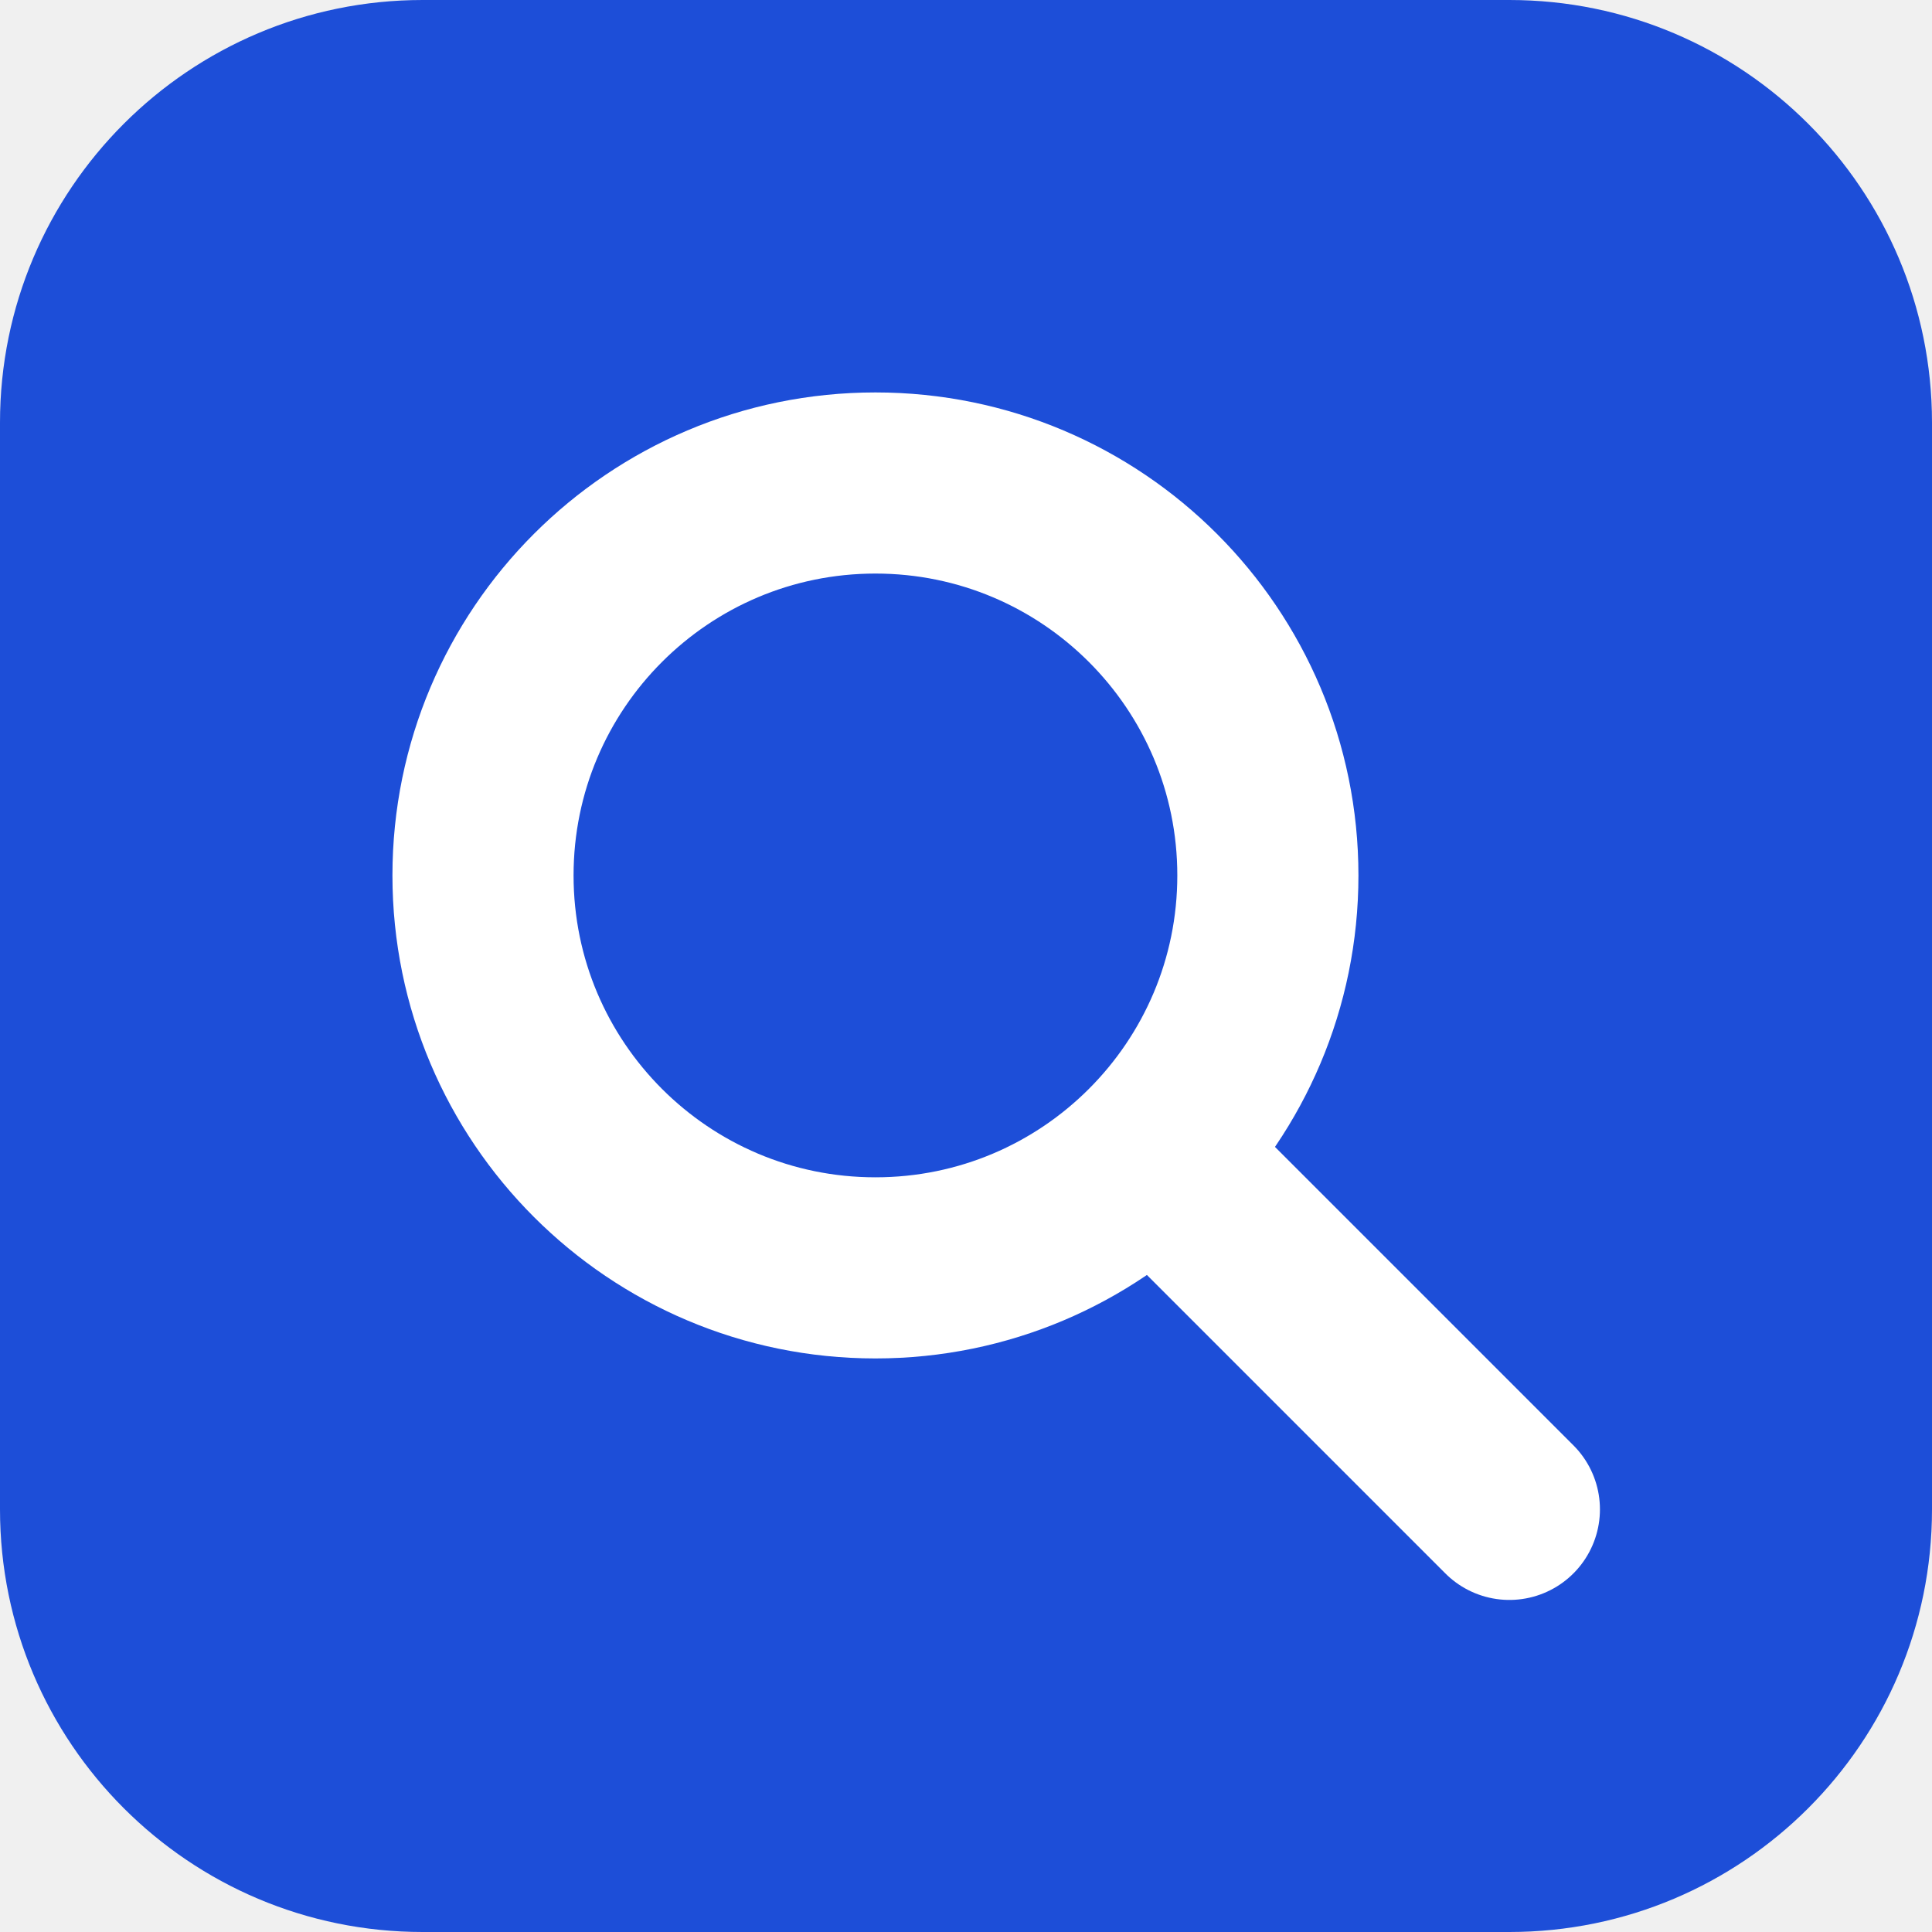
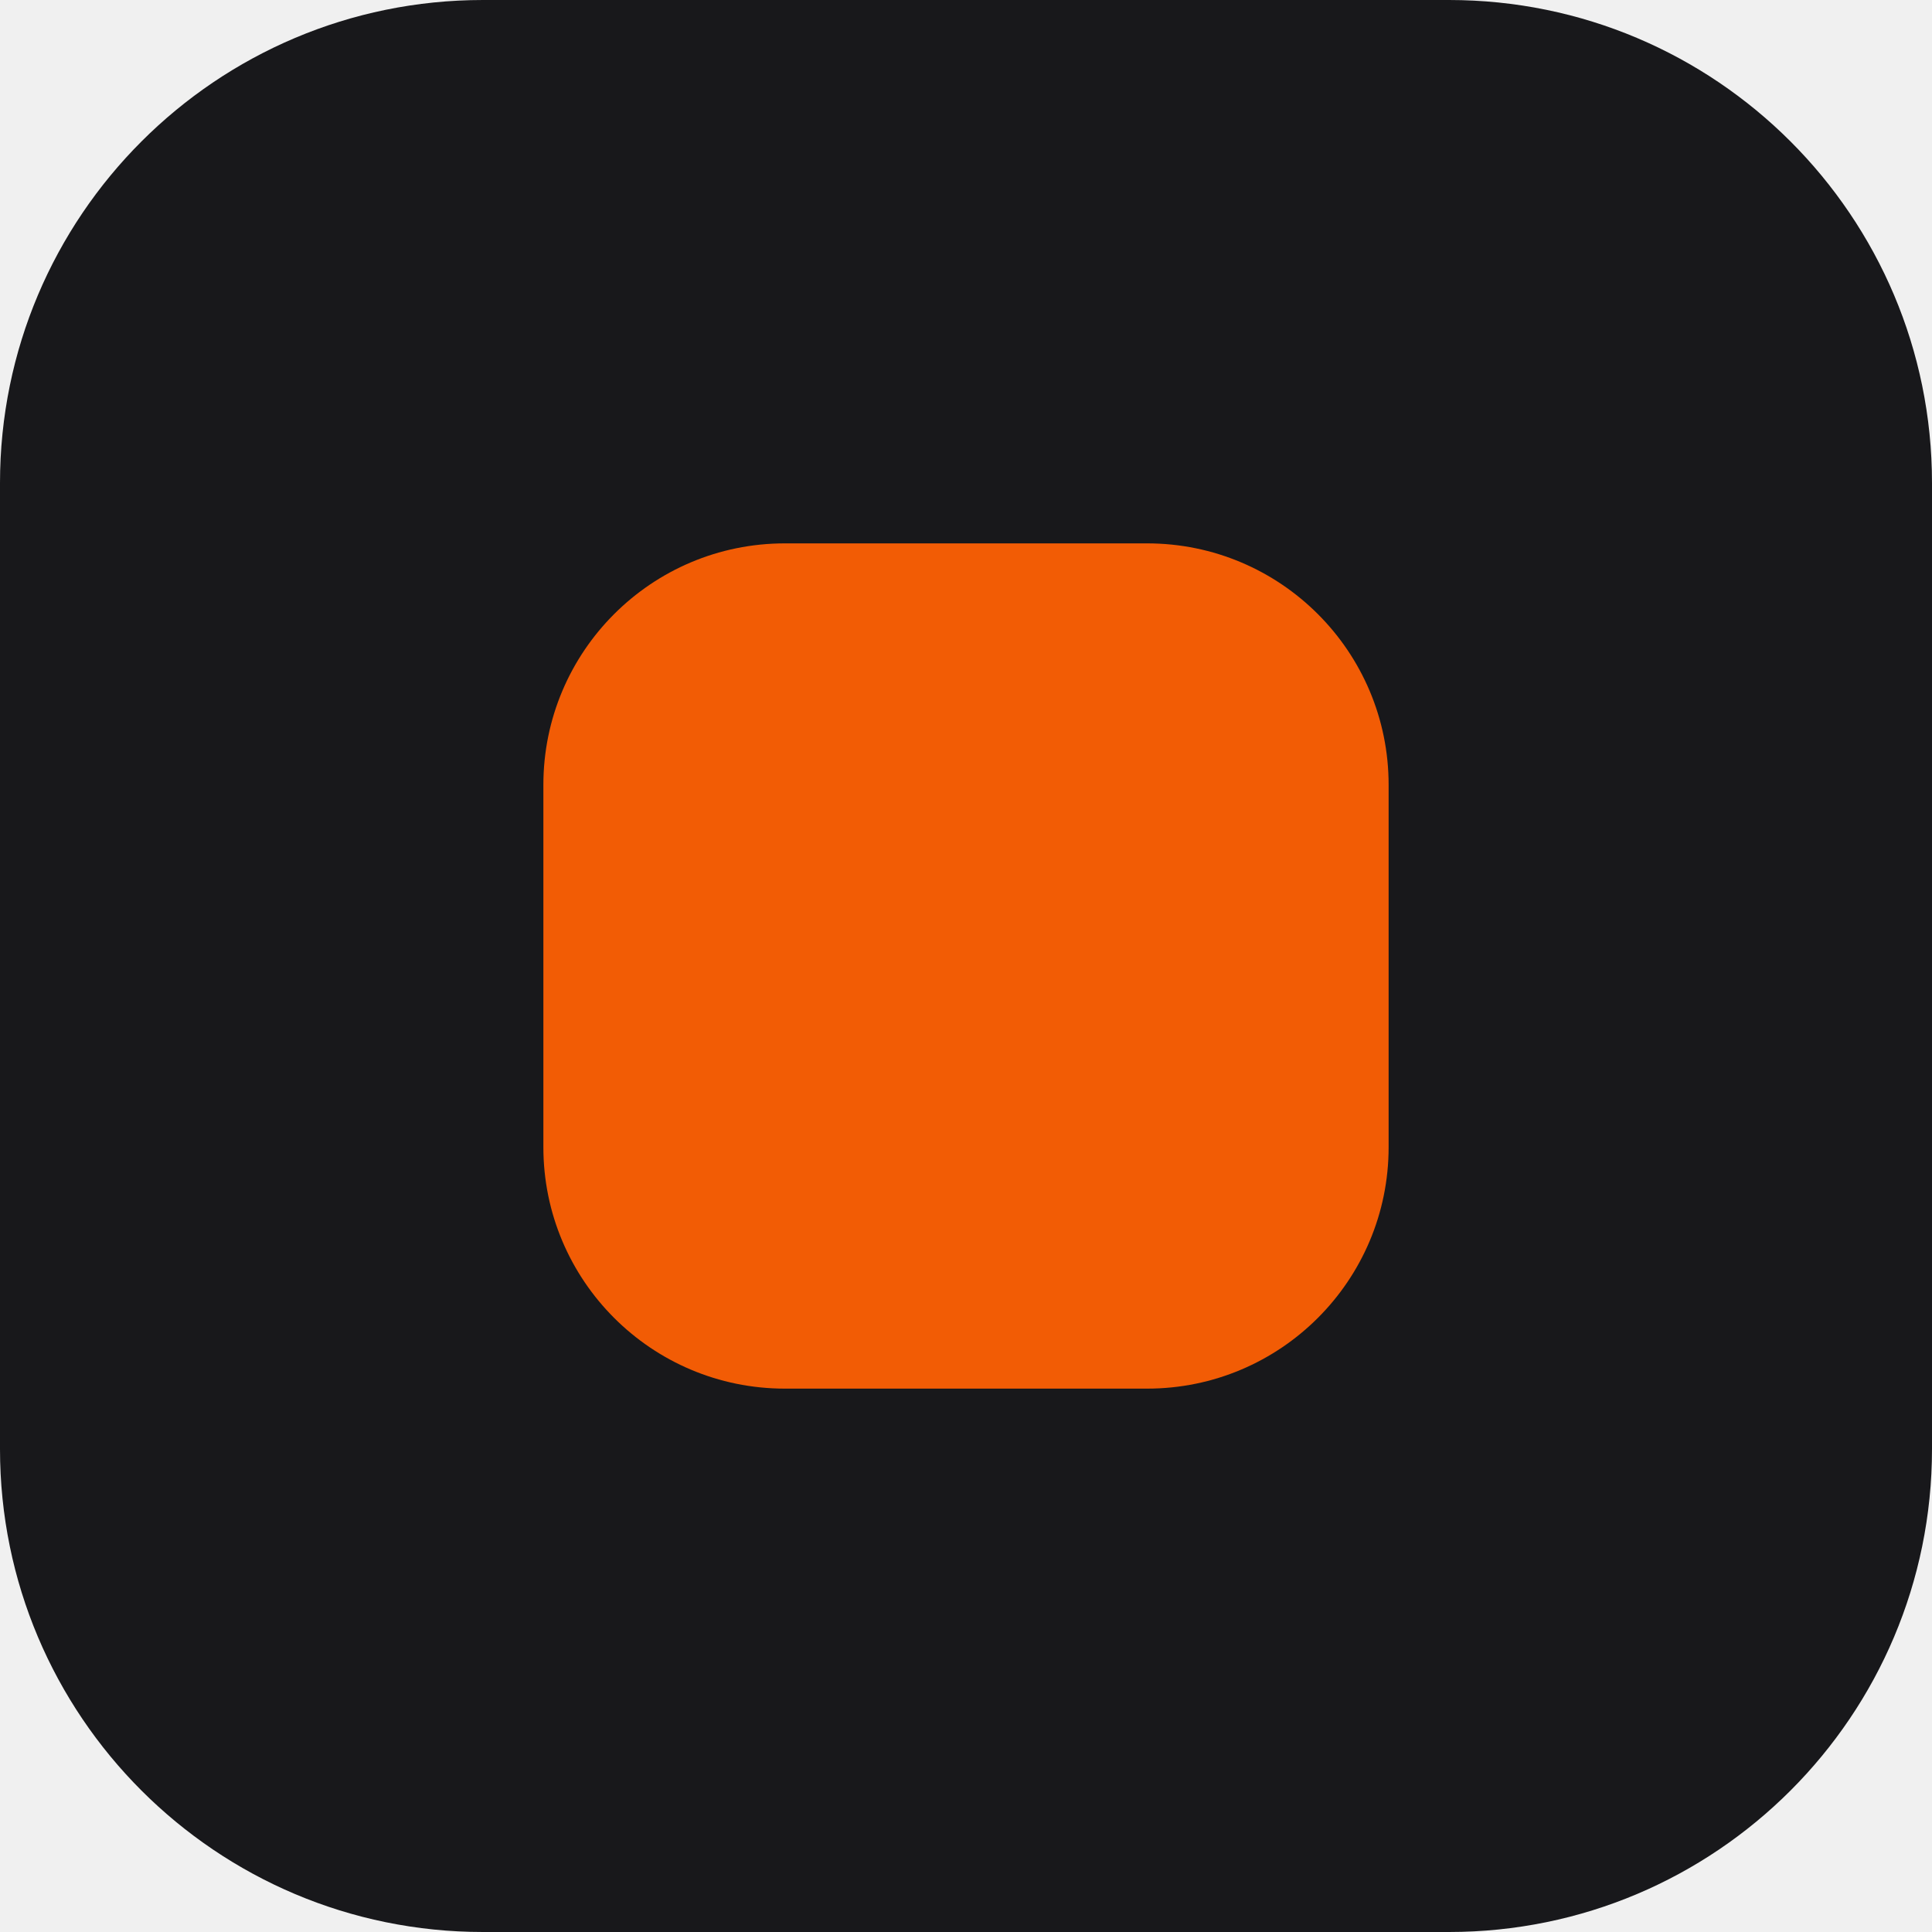
<svg xmlns="http://www.w3.org/2000/svg" viewBox="0 0 32 32">
-   <rect width="32" height="32" rx="7" fill="#1d4ed8" />
-   <circle cx="14.5" cy="14.5" r="6.5" fill="none" stroke="#fff" stroke-width="3" />
-   <path d="M19.5 19.5 25 25" stroke="#fff" stroke-width="3" stroke-linecap="round" />
+   <rect width="32" height="32" rx="8" fill="#18181b" />
+   <rect x="9" y="9" width="14" height="14" rx="4" fill="#f25c05" />
</svg>
